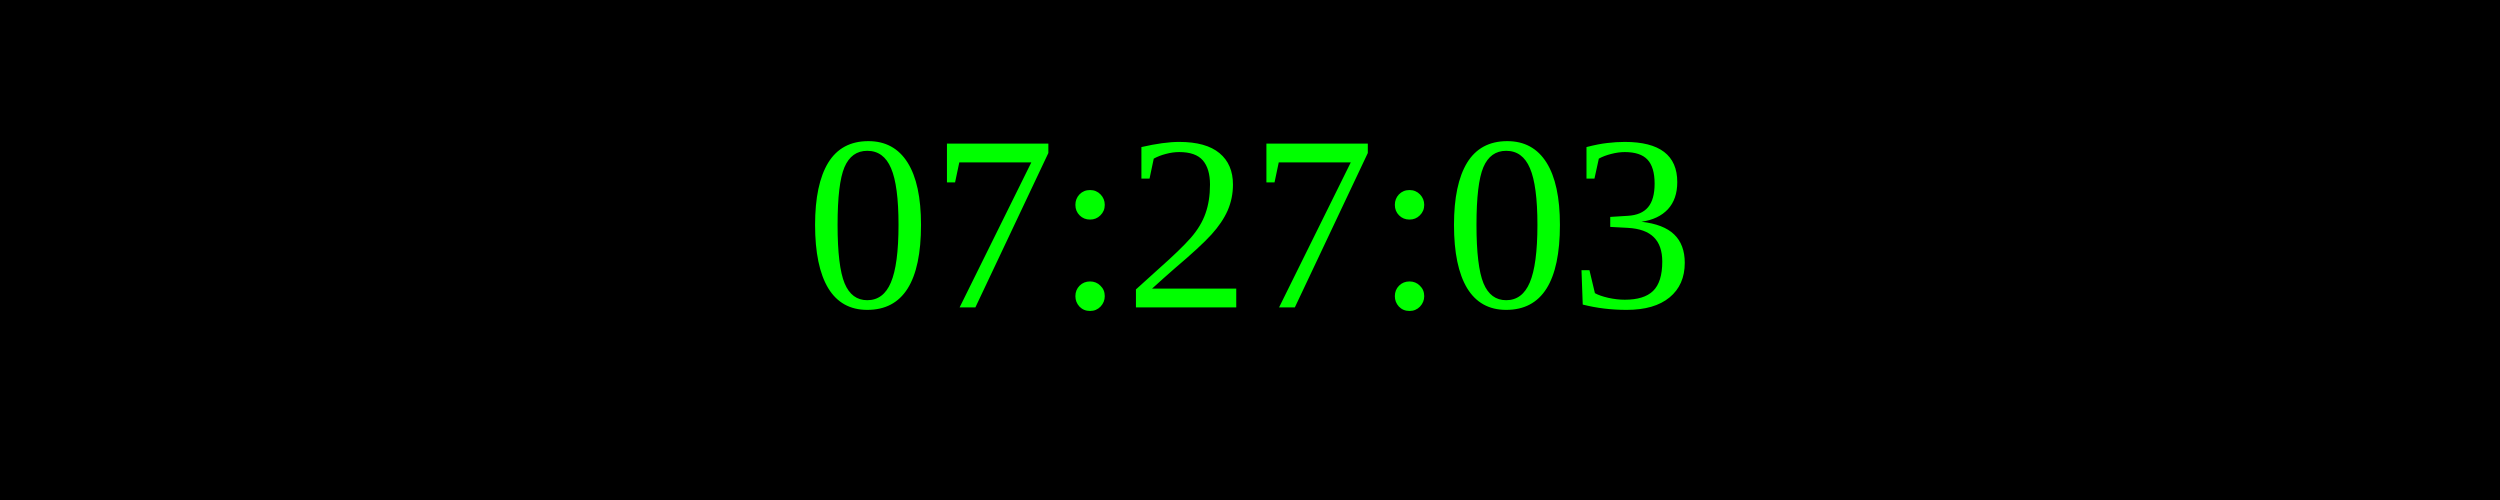
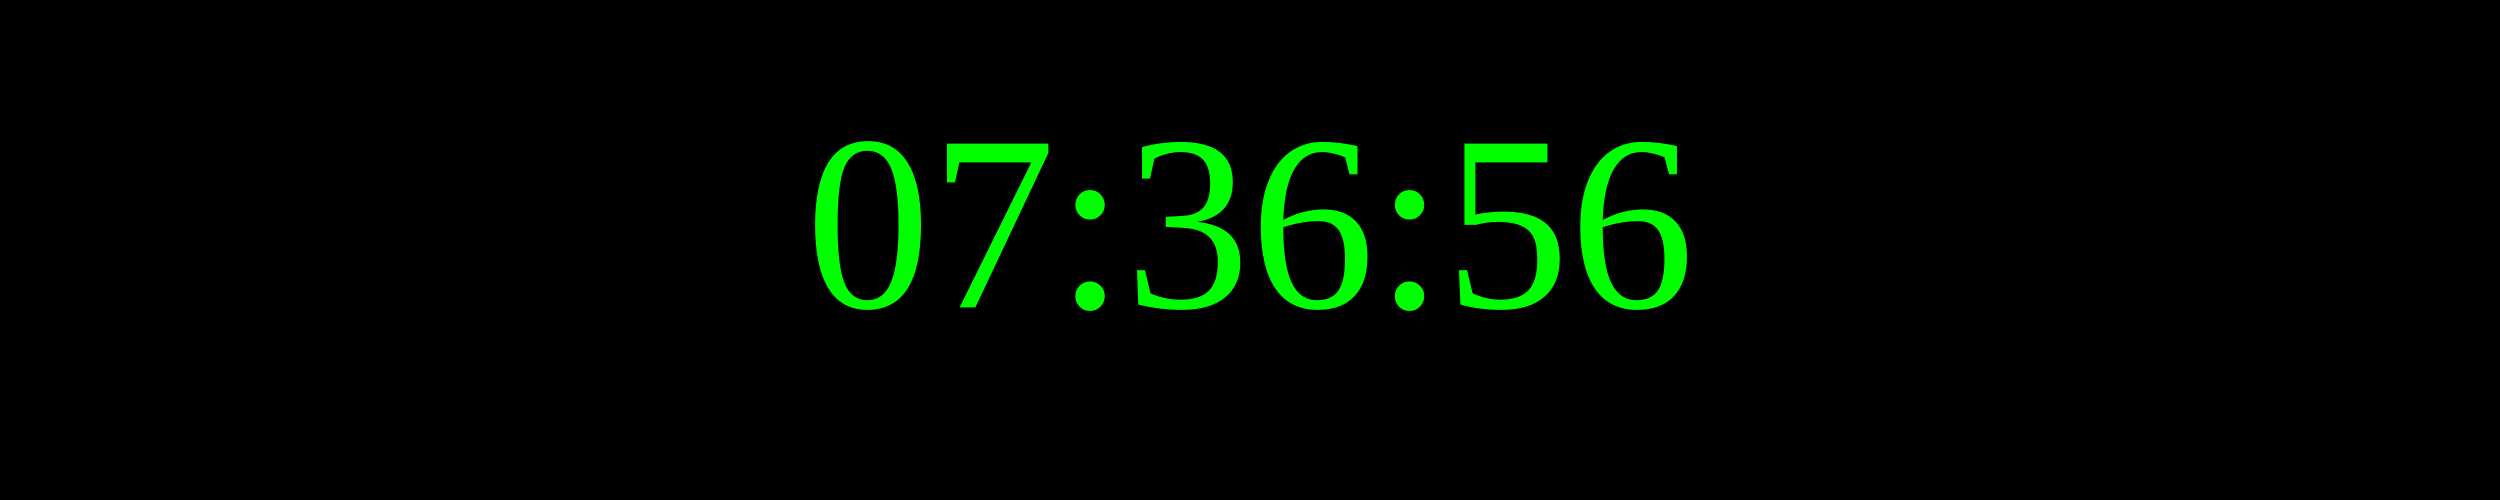
<svg xmlns="http://www.w3.org/2000/svg" width="250" height="50">
  <rect width="100%" height="100%" fill="black" />
  <text x="50%" y="50%" font-size="25" fill="lime" text-anchor="middle" dominant-baseline="middle">
- 07:27:03
+ 07:36:56
</text>
</svg>
